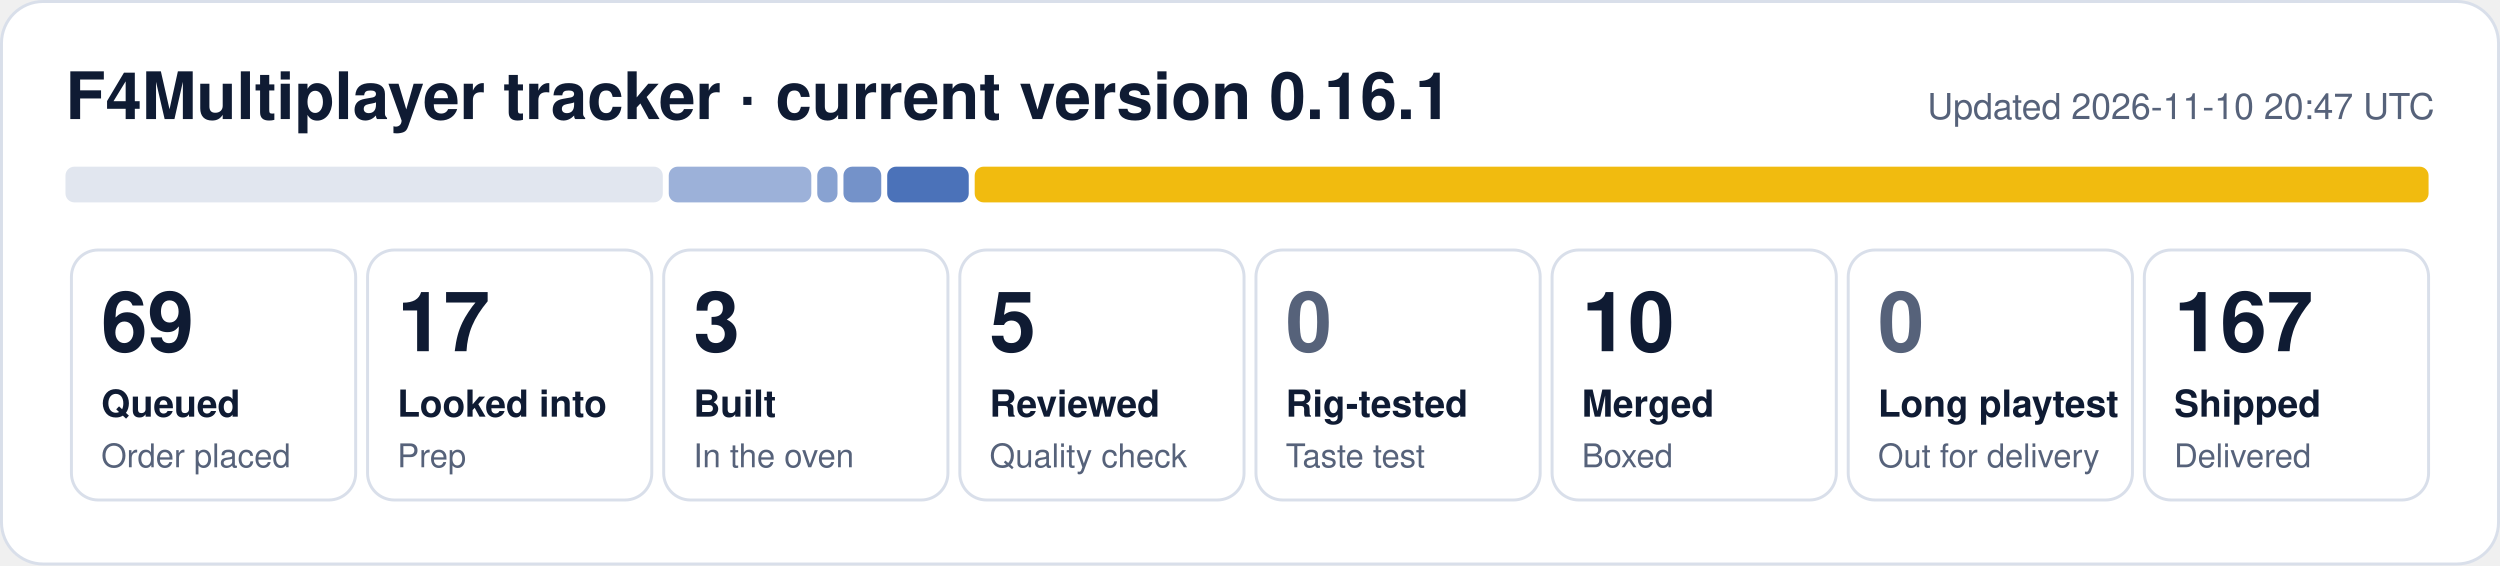
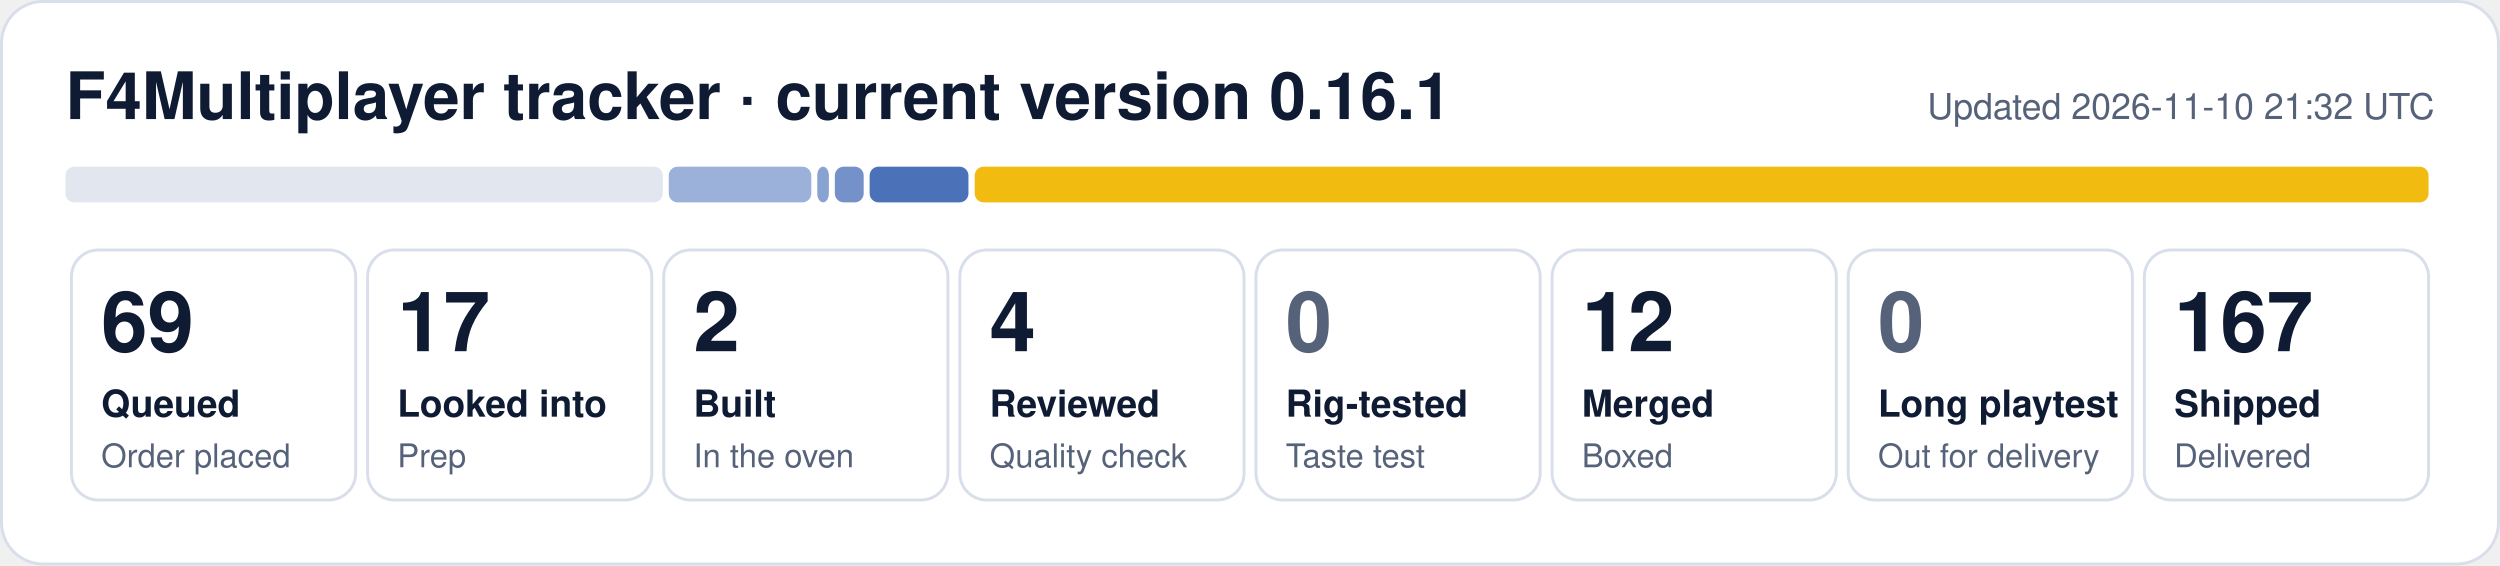
- <svg xmlns="http://www.w3.org/2000/svg" width="840" height="190" viewBox="0 0 840 190" role="img" aria-label="F4Multiplayer tracker: 69 queued, 17 looked into, 3 built, 5 reviewed, 10 merged, 167 shipped">
+ <svg xmlns="http://www.w3.org/2000/svg" width="840" height="190" viewBox="0 0 840 190" role="img" aria-label="F4Multiplayer tracker: 69 queued, 17 looked into, 2 built, 4 reviewed, 12 merged, 167 shipped">
  <rect x="0.5" y="0.5" width="839" height="189" rx="14" fill="#ffffff" stroke="#d9dfea" />
  <text x="22" y="40" font-family="Segoe UI, Helvetica, Arial, sans-serif" font-size="22" font-weight="700" fill="#0f1b33">F4Multiplayer tracker · current version 0.16.1</text>
-   <text x="818" y="40" font-family="Segoe UI, Helvetica, Arial, sans-serif" font-size="12" fill="#56627a" text-anchor="end">Updated 2026-11-10 20:47 UTC</text>
+   <text x="818" y="40" font-family="Segoe UI, Helvetica, Arial, sans-serif" font-size="12" fill="#56627a" text-anchor="end">Updated 2026-11-10 21:32 UTC</text>
  <rect x="22.0" y="56" width="200.7" height="12" rx="3" fill="#e1e6ef" fill-opacity="1.00" />
  <rect x="224.7" y="56" width="47.9" height="12" rx="3" fill="#1f4fa8" fill-opacity="0.44" />
-   <rect x="274.6" y="56" width="6.8" height="12" rx="3" fill="#1f4fa8" fill-opacity="0.53" />
-   <rect x="283.4" y="56" width="12.7" height="12" rx="3" fill="#1f4fa8" fill-opacity="0.62" />
-   <rect x="298.1" y="56" width="27.4" height="12" rx="3" fill="#1f4fa8" fill-opacity="0.80" />
+   <rect x="274.6" y="56" width="3.9" height="12" rx="3" fill="#1f4fa8" fill-opacity="0.53" />
+   <rect x="280.5" y="56" width="9.7" height="12" rx="3" fill="#1f4fa8" fill-opacity="0.62" />
+   <rect x="292.2" y="56" width="33.2" height="12" rx="3" fill="#1f4fa8" fill-opacity="0.80" />
  <rect x="327.5" y="56" width="488.5" height="12" rx="3" fill="#f0b90b" fill-opacity="0.98" />
  <rect x="24.0" y="84" width="95.5" height="84" rx="9" fill="none" stroke="#d9dfea" />
  <text x="34.0" y="118" font-family="Segoe UI, Helvetica, Arial, sans-serif" font-size="28" font-weight="800" fill="#0f1b33">69</text>
  <text x="34.0" y="140" font-family="Segoe UI, Helvetica, Arial, sans-serif" font-size="12.5" font-weight="600" fill="#0f1b33">Queued</text>
  <text x="34.0" y="157" font-family="Segoe UI, Helvetica, Arial, sans-serif" font-size="11" fill="#56627a">Order placed</text>
  <rect x="123.5" y="84" width="95.5" height="84" rx="9" fill="none" stroke="#d9dfea" />
  <text x="133.5" y="118" font-family="Segoe UI, Helvetica, Arial, sans-serif" font-size="28" font-weight="800" fill="#0f1b33">17</text>
  <text x="133.5" y="140" font-family="Segoe UI, Helvetica, Arial, sans-serif" font-size="12.5" font-weight="600" fill="#0f1b33">Looked into</text>
  <text x="133.5" y="157" font-family="Segoe UI, Helvetica, Arial, sans-serif" font-size="11" fill="#56627a">Prep</text>
  <rect x="223.0" y="84" width="95.5" height="84" rx="9" fill="none" stroke="#d9dfea" />
-   <text x="233.0" y="118" font-family="Segoe UI, Helvetica, Arial, sans-serif" font-size="28" font-weight="800" fill="#0f1b33">3</text>
+   <text x="233.0" y="118" font-family="Segoe UI, Helvetica, Arial, sans-serif" font-size="28" font-weight="800" fill="#0f1b33">2</text>
  <text x="233.0" y="140" font-family="Segoe UI, Helvetica, Arial, sans-serif" font-size="12.5" font-weight="600" fill="#0f1b33">Built</text>
  <text x="233.0" y="157" font-family="Segoe UI, Helvetica, Arial, sans-serif" font-size="11" fill="#56627a">In the oven</text>
  <rect x="322.5" y="84" width="95.5" height="84" rx="9" fill="none" stroke="#d9dfea" />
-   <text x="332.5" y="118" font-family="Segoe UI, Helvetica, Arial, sans-serif" font-size="28" font-weight="800" fill="#0f1b33">5</text>
+   <text x="332.5" y="118" font-family="Segoe UI, Helvetica, Arial, sans-serif" font-size="28" font-weight="800" fill="#0f1b33">4</text>
  <text x="332.5" y="140" font-family="Segoe UI, Helvetica, Arial, sans-serif" font-size="12.5" font-weight="600" fill="#0f1b33">Reviewed</text>
  <text x="332.5" y="157" font-family="Segoe UI, Helvetica, Arial, sans-serif" font-size="11" fill="#56627a">Quality check</text>
  <rect x="422.0" y="84" width="95.5" height="84" rx="9" fill="none" stroke="#d9dfea" />
  <text x="432.0" y="118" font-family="Segoe UI, Helvetica, Arial, sans-serif" font-size="28" font-weight="800" fill="#56627a">0</text>
  <text x="432.0" y="140" font-family="Segoe UI, Helvetica, Arial, sans-serif" font-size="12.5" font-weight="600" fill="#0f1b33">Rig-tested</text>
  <text x="432.0" y="157" font-family="Segoe UI, Helvetica, Arial, sans-serif" font-size="11" fill="#56627a">Taste test</text>
  <rect x="521.5" y="84" width="95.5" height="84" rx="9" fill="none" stroke="#d9dfea" />
-   <text x="531.5" y="118" font-family="Segoe UI, Helvetica, Arial, sans-serif" font-size="28" font-weight="800" fill="#0f1b33">10</text>
+   <text x="531.5" y="118" font-family="Segoe UI, Helvetica, Arial, sans-serif" font-size="28" font-weight="800" fill="#0f1b33">12</text>
  <text x="531.5" y="140" font-family="Segoe UI, Helvetica, Arial, sans-serif" font-size="12.5" font-weight="600" fill="#0f1b33">Merged</text>
  <text x="531.5" y="157" font-family="Segoe UI, Helvetica, Arial, sans-serif" font-size="11" fill="#56627a">Boxed</text>
  <rect x="621.0" y="84" width="95.5" height="84" rx="9" fill="none" stroke="#d9dfea" />
  <text x="631.0" y="118" font-family="Segoe UI, Helvetica, Arial, sans-serif" font-size="28" font-weight="800" fill="#56627a">0</text>
  <text x="631.0" y="140" font-family="Segoe UI, Helvetica, Arial, sans-serif" font-size="12.5" font-weight="600" fill="#0f1b33">Long playtest</text>
  <text x="631.0" y="157" font-family="Segoe UI, Helvetica, Arial, sans-serif" font-size="11" fill="#56627a">Out for delivery</text>
  <rect x="720.5" y="84" width="95.5" height="84" rx="9" fill="none" stroke="#d9dfea" />
  <text x="730.5" y="118" font-family="Segoe UI, Helvetica, Arial, sans-serif" font-size="28" font-weight="800" fill="#0f1b33">167</text>
  <text x="730.5" y="140" font-family="Segoe UI, Helvetica, Arial, sans-serif" font-size="12.5" font-weight="600" fill="#0f1b33">Shipped</text>
  <text x="730.5" y="157" font-family="Segoe UI, Helvetica, Arial, sans-serif" font-size="11" fill="#56627a">Delivered</text>
</svg>
